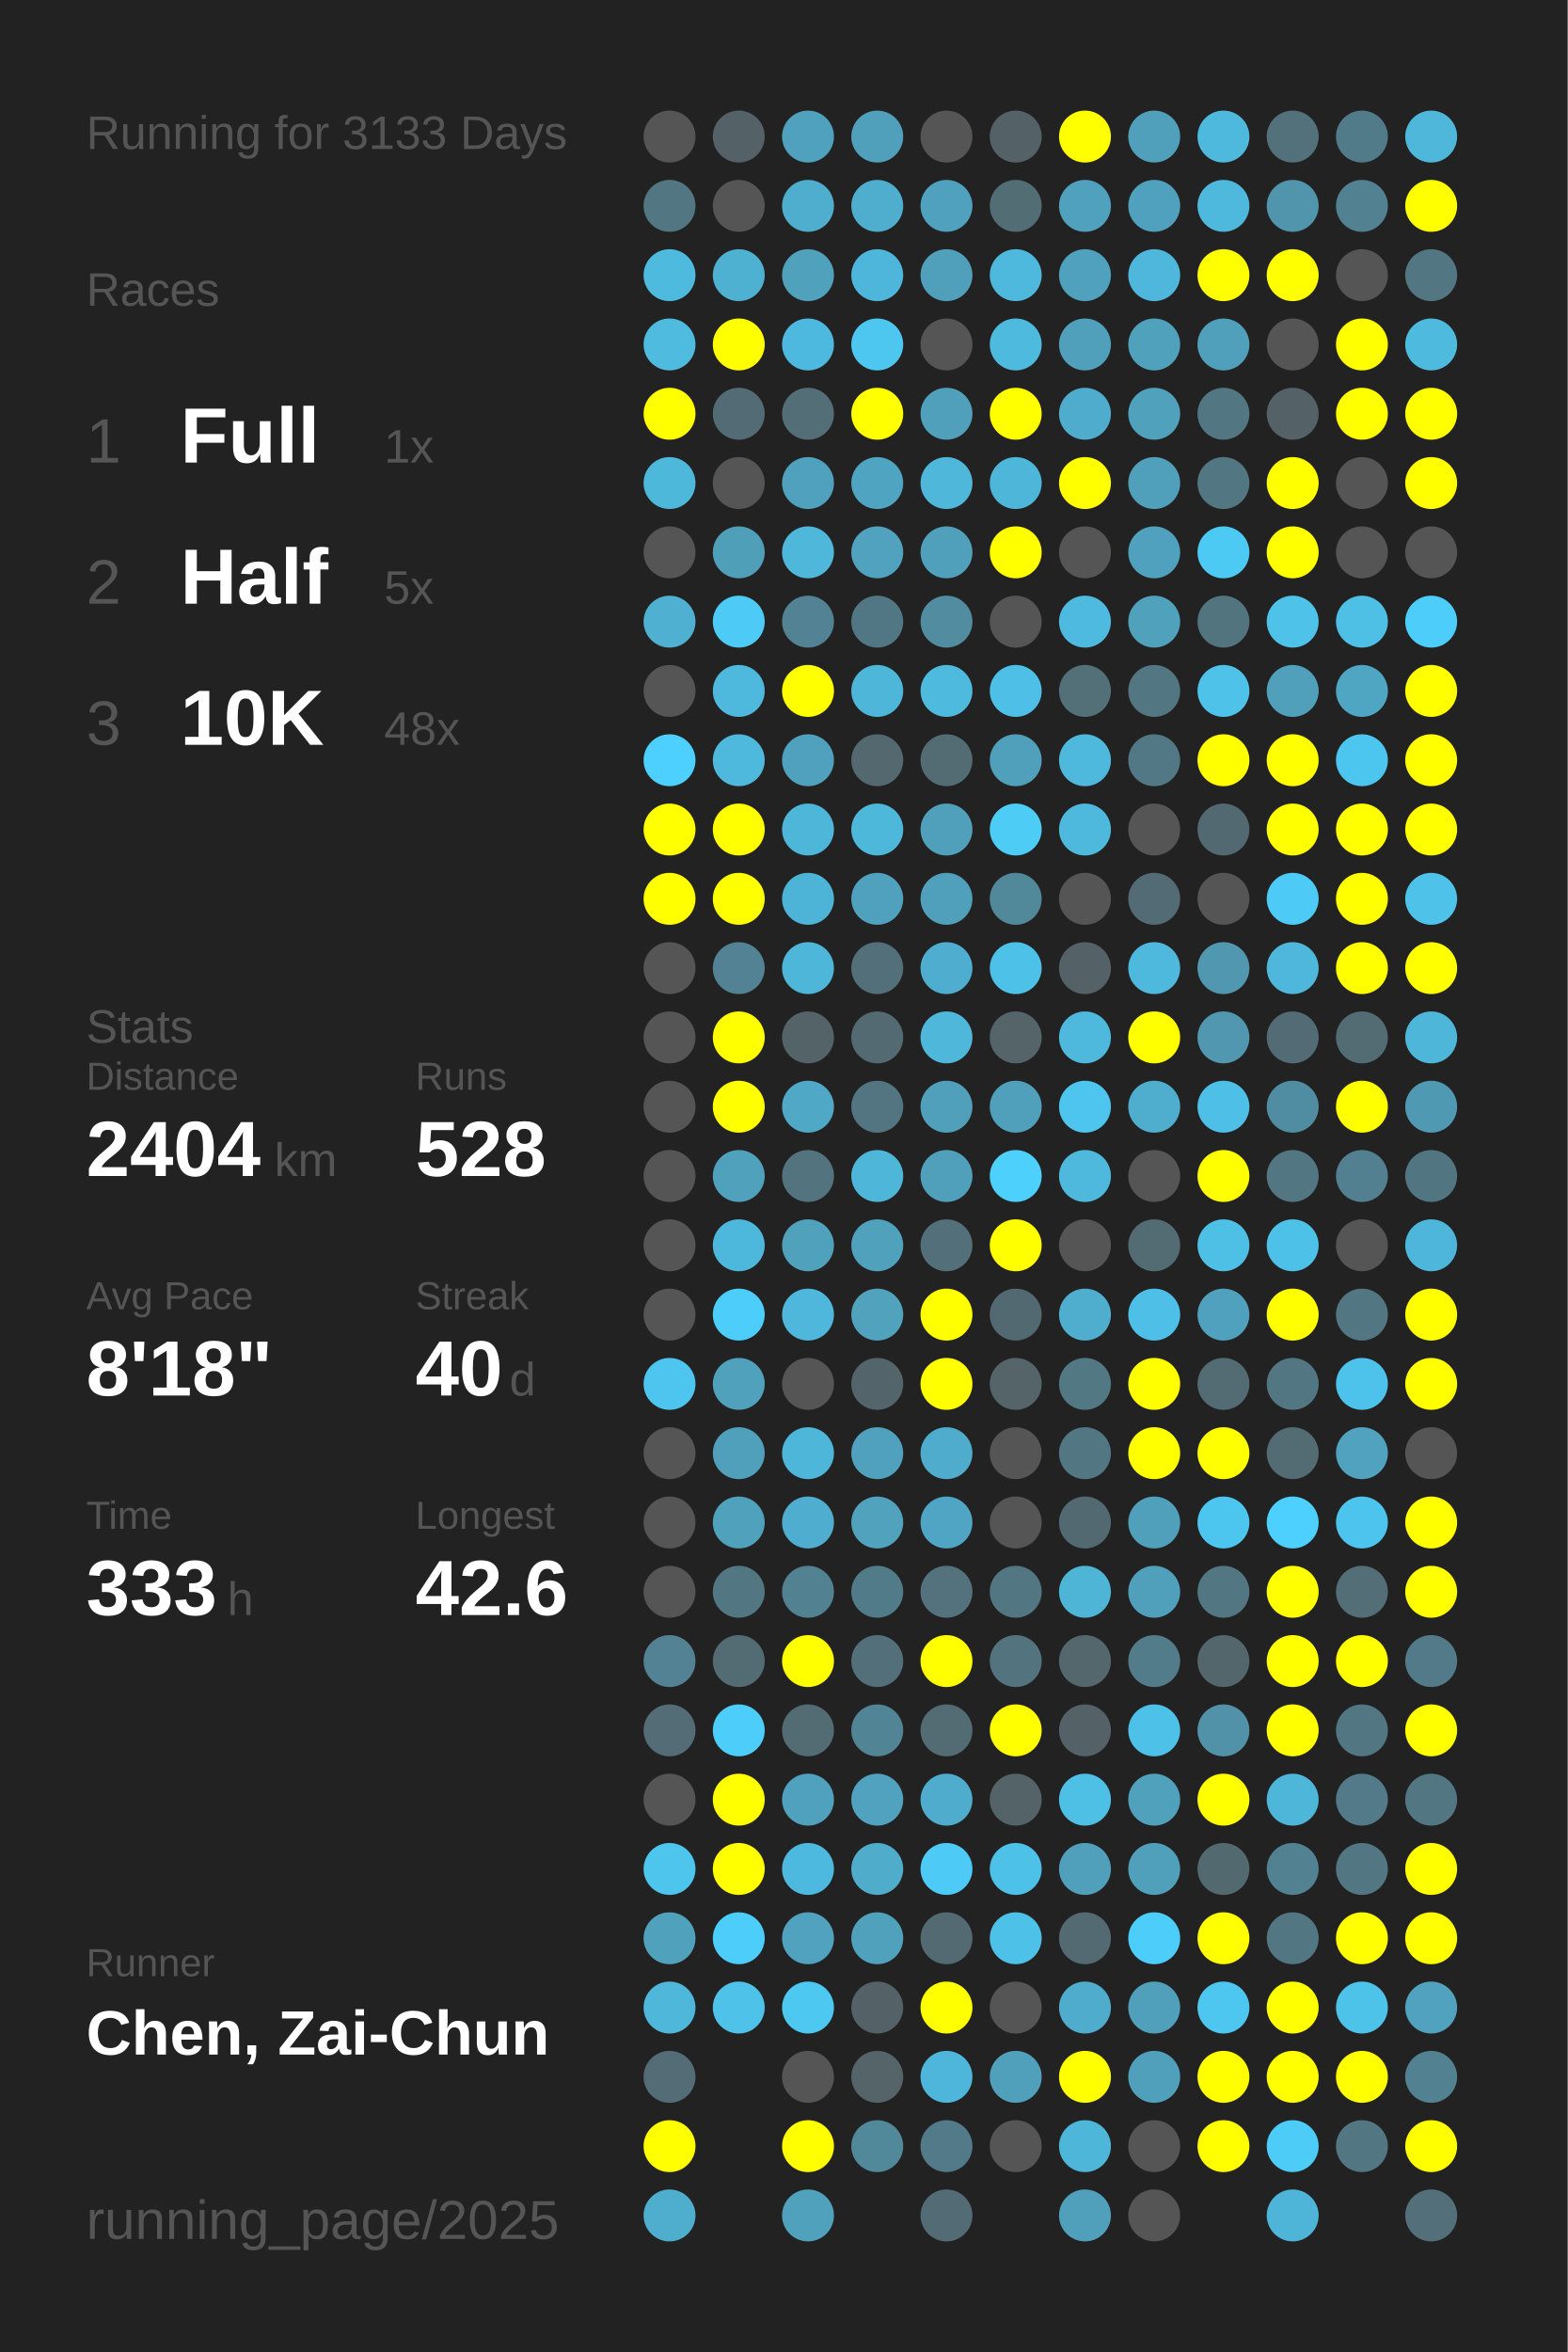
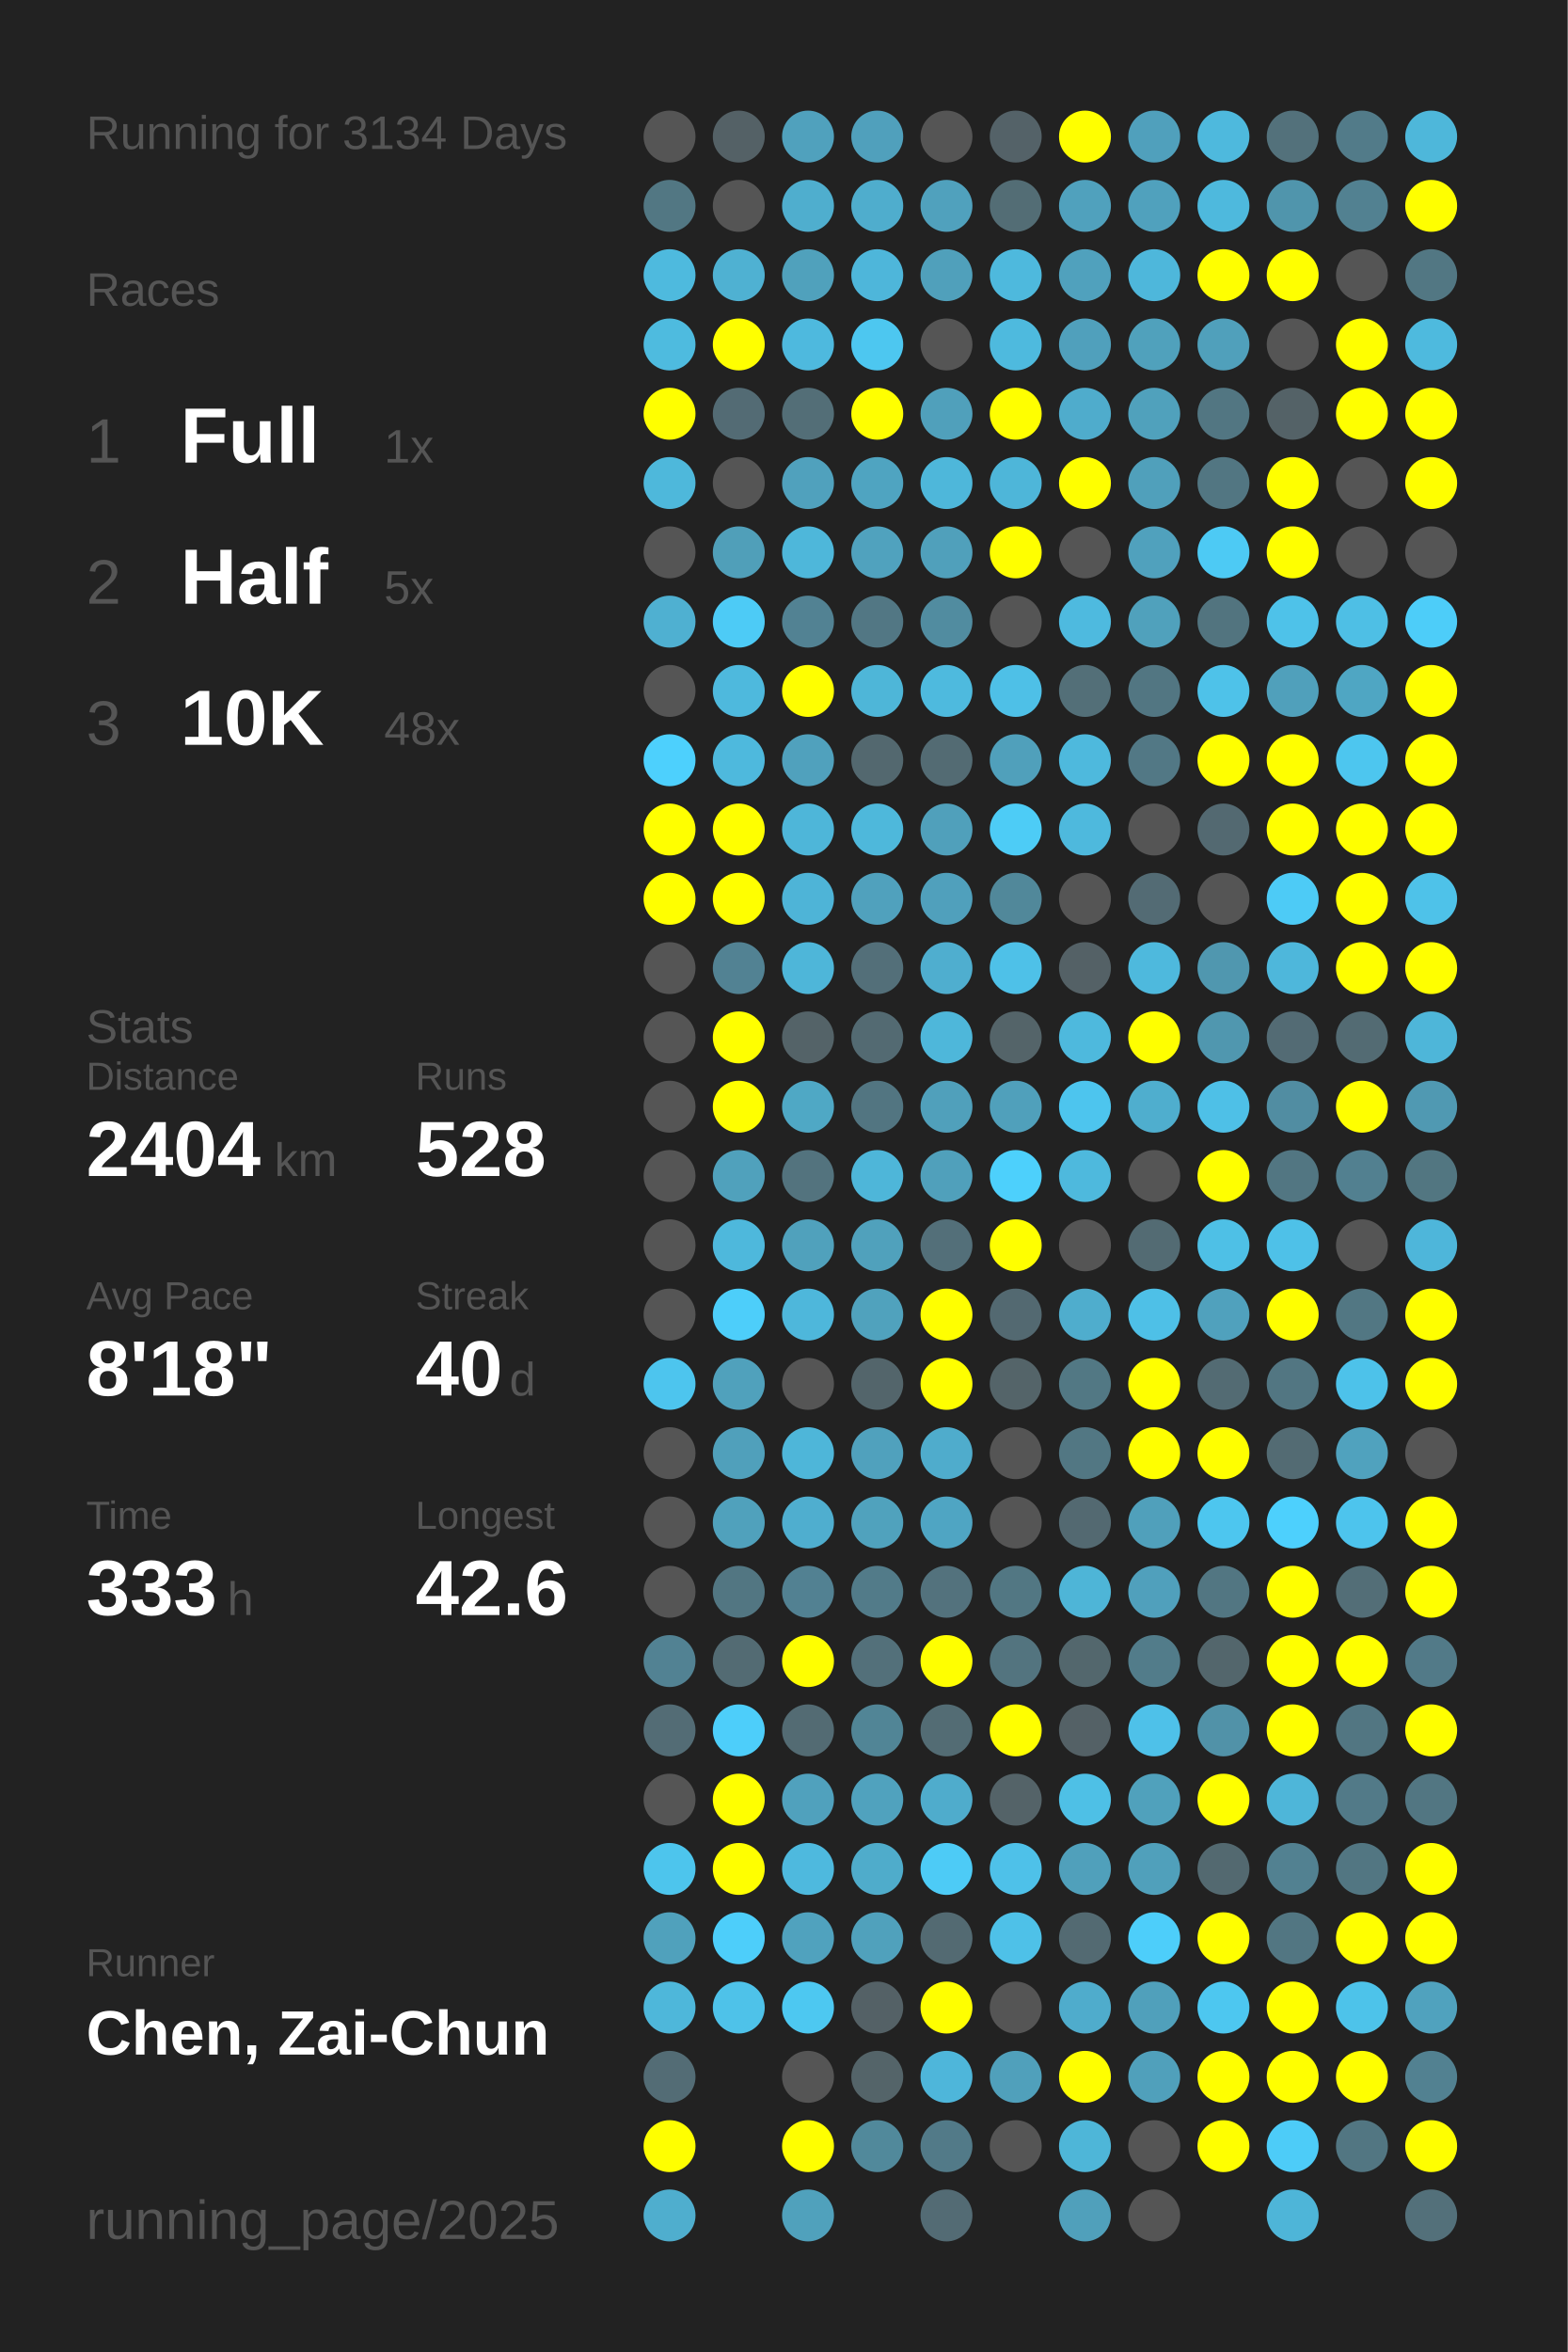
<svg xmlns="http://www.w3.org/2000/svg" baseProfile="full" height="300mm" version="1.1" viewBox="0,0,200,300" width="200mm">
  <defs />
  <rect fill="#222222" height="300" width="200" x="0" y="0" />
-   <text fill="#555555" style="font-size:6px; font-family:Arial;" x="11" y="19">Running for 3133 Days</text>
+   <text fill="#555555" style="font-size:6px; font-family:Arial;" x="11" y="19">Running for 3134 Days</text>
  <text fill="#555555" style="font-size:6px; font-family:Arial;" x="11" y="39">Races</text>
  <text fill="#555555" style="font-size:8px; font-family:Arial;" x="11" y="59">1</text>
  <text fill="#FFFFFF" style="font-size:10px; font-family:Arial; font-weight:bold;" x="23" y="59">Full</text>
  <text fill="#555555" style="font-size:6px; font-family:Arial;" x="49" y="59">1x</text>
  <text fill="#555555" style="font-size:8px; font-family:Arial;" x="11" y="77">2</text>
  <text fill="#FFFFFF" style="font-size:10px; font-family:Arial; font-weight:bold;" x="23" y="77">Half</text>
  <text fill="#555555" style="font-size:6px; font-family:Arial;" x="49" y="77">5x</text>
  <text fill="#555555" style="font-size:8px; font-family:Arial;" x="11" y="95">3</text>
  <text fill="#FFFFFF" style="font-size:10px; font-family:Arial; font-weight:bold;" x="23" y="95">10K</text>
  <text fill="#555555" style="font-size:6px; font-family:Arial;" x="49" y="95">48x</text>
  <text fill="#555555" style="font-size:6px; font-family:Arial;" x="11" y="133">Stats</text>
  <text fill="#555555" style="font-size:5px; font-family:Arial;" x="11" y="139">Distance</text>
  <text fill="#FFFFFF" style="font-size:10px; font-family:Arial; font-weight:bold;" x="11" y="150">2404</text>
  <text fill="#555555" style="font-size:6px; font-family:Arial;" x="35" y="150">km</text>
  <text fill="#555555" style="font-size:5px; font-family:Arial;" x="53" y="139">Runs</text>
  <text fill="#FFFFFF" style="font-size:10px; font-family:Arial; font-weight:bold;" x="53" y="150">528</text>
  <text fill="#555555" style="font-size:5px; font-family:Arial;" x="11" y="167">Avg Pace</text>
  <text fill="#FFFFFF" style="font-size:10px; font-family:Arial; font-weight:bold;" x="11" y="178">8'18"</text>
  <text fill="#555555" style="font-size:5px; font-family:Arial;" x="53" y="167">Streak</text>
  <text fill="#FFFFFF" style="font-size:10px; font-family:Arial; font-weight:bold;" x="53" y="178">40</text>
  <text fill="#555555" style="font-size:6px; font-family:Arial;" x="65" y="178">d</text>
  <text fill="#555555" style="font-size:5px; font-family:Arial;" x="11" y="195">Time</text>
  <text fill="#FFFFFF" style="font-size:10px; font-family:Arial; font-weight:bold;" x="11" y="206">333</text>
  <text fill="#555555" style="font-size:6px; font-family:Arial;" x="29" y="206">h</text>
  <text fill="#555555" style="font-size:5px; font-family:Arial;" x="53" y="195">Longest</text>
  <text fill="#FFFFFF" style="font-size:10px; font-family:Arial; font-weight:bold;" x="53" y="206">42.6</text>
  <text fill="#555555" style="font-size:5px; font-family:Arial;" x="11" y="252.065">Runner</text>
  <text fill="#FFFFFF" style="font-size:8px; font-family:Arial; font-weight:bold;" x="11" y="262.065">Chen, Zai-Chun</text>
  <text fill="#555555" style="font-size:7px; font-family:Arial;" x="11" y="285.581">running_page/2025</text>
  <circle cx="85.417" cy="17.419" fill="#555555" r="3.312" />
  <circle cx="85.417" cy="26.258" fill="#527783" r="3.312" />
  <circle cx="85.417" cy="35.097" fill="#4ebade" r="3.312" />
  <circle cx="85.417" cy="43.935" fill="#4ebbdf" r="3.312" />
  <circle cx="85.417" cy="52.774" fill="#FFFF00" r="3.312" />
  <circle cx="85.417" cy="61.613" fill="#4eb8db" r="3.312" />
  <circle cx="85.417" cy="70.452" fill="#555555" r="3.312" />
  <circle cx="85.417" cy="79.29" fill="#4fb0d1" r="3.312" />
  <circle cx="85.417" cy="88.129" fill="#555555" r="3.312" />
  <circle cx="85.417" cy="96.968" fill="#4dd0fd" r="3.312" />
  <circle cx="85.417" cy="105.806" fill="#FFFF00" r="3.312" />
  <circle cx="85.417" cy="114.645" fill="#FFFF00" r="3.312" />
  <circle cx="85.417" cy="123.484" fill="#555555" r="3.312" />
  <circle cx="85.417" cy="132.323" fill="#555555" r="3.312" />
  <circle cx="85.417" cy="141.161" fill="#555555" r="3.312" />
  <circle cx="85.417" cy="150" fill="#555555" r="3.312" />
  <circle cx="85.417" cy="158.839" fill="#555555" r="3.312" />
  <circle cx="85.417" cy="167.677" fill="#555555" r="3.312" />
  <circle cx="85.417" cy="176.516" fill="#4dc5ee" r="3.312" />
  <circle cx="85.417" cy="185.355" fill="#555555" r="3.312" />
  <circle cx="85.417" cy="194.194" fill="#555555" r="3.312" />
  <circle cx="85.417" cy="203.032" fill="#555555" r="3.312" />
  <circle cx="85.417" cy="211.871" fill="#528293" r="3.312" />
  <circle cx="85.417" cy="220.71" fill="#536c75" r="3.312" />
  <circle cx="85.417" cy="229.548" fill="#555555" r="3.312" />
  <circle cx="85.417" cy="238.387" fill="#4dc5ed" r="3.312" />
  <circle cx="85.417" cy="247.226" fill="#50a1bc" r="3.312" />
  <circle cx="85.417" cy="256.065" fill="#4eb7da" r="3.312" />
  <circle cx="85.417" cy="264.903" fill="#536c75" r="3.312" />
  <circle cx="85.417" cy="273.742" fill="#FFFF00" r="3.312" />
  <circle cx="85.417" cy="282.581" fill="#4faece" r="3.312" />
  <circle cx="94.25" cy="17.419" fill="#546166" r="3.312" />
  <circle cx="94.25" cy="26.258" fill="#555555" r="3.312" />
  <circle cx="94.25" cy="35.097" fill="#4fb1d2" r="3.312" />
  <circle cx="94.25" cy="43.935" fill="#FFFF00" r="3.312" />
  <circle cx="94.25" cy="52.774" fill="#536b74" r="3.312" />
  <circle cx="94.25" cy="61.613" fill="#555555" r="3.312" />
  <circle cx="94.25" cy="70.452" fill="#509fb9" r="3.312" />
  <circle cx="94.25" cy="79.29" fill="#4dcbf6" r="3.312" />
  <circle cx="94.25" cy="88.129" fill="#4eb9dd" r="3.312" />
  <circle cx="94.25" cy="96.968" fill="#4eb9dd" r="3.312" />
  <circle cx="94.25" cy="105.806" fill="#FFFF00" r="3.312" />
  <circle cx="94.25" cy="114.645" fill="#FFFF00" r="3.312" />
  <circle cx="94.25" cy="123.484" fill="#528293" r="3.312" />
  <circle cx="94.25" cy="132.323" fill="#FFFF00" r="3.312" />
  <circle cx="94.25" cy="141.161" fill="#FFFF00" r="3.312" />
  <circle cx="94.25" cy="150" fill="#50a1bc" r="3.312" />
  <circle cx="94.25" cy="158.839" fill="#4eb8dc" r="3.312" />
  <circle cx="94.25" cy="167.677" fill="#4dcefa" r="3.312" />
  <circle cx="94.25" cy="176.516" fill="#50a1bc" r="3.312" />
  <circle cx="94.25" cy="185.355" fill="#50a0bb" r="3.312" />
  <circle cx="94.25" cy="194.194" fill="#50a1bc" r="3.312" />
  <circle cx="94.25" cy="203.032" fill="#527682" r="3.312" />
  <circle cx="94.25" cy="211.871" fill="#536b73" r="3.312" />
  <circle cx="94.25" cy="220.71" fill="#4dcefa" r="3.312" />
  <circle cx="94.25" cy="229.548" fill="#FFFF00" r="3.312" />
  <circle cx="94.25" cy="238.387" fill="#FFFF00" r="3.312" />
  <circle cx="94.25" cy="247.226" fill="#4dcefa" r="3.312" />
  <circle cx="94.25" cy="256.065" fill="#4ec2e9" r="3.312" />
  <circle cx="103.083" cy="17.419" fill="#50a1bd" r="3.312" />
  <circle cx="103.083" cy="26.258" fill="#4faece" r="3.312" />
  <circle cx="103.083" cy="35.097" fill="#50a1bc" r="3.312" />
  <circle cx="103.083" cy="43.935" fill="#4eb9de" r="3.312" />
  <circle cx="103.083" cy="52.774" fill="#536e77" r="3.312" />
  <circle cx="103.083" cy="61.613" fill="#50a1bd" r="3.312" />
  <circle cx="103.083" cy="70.452" fill="#4eb7da" r="3.312" />
  <circle cx="103.083" cy="79.29" fill="#528293" r="3.312" />
  <circle cx="103.083" cy="88.129" fill="#FFFF00" r="3.312" />
  <circle cx="103.083" cy="96.968" fill="#50a1bd" r="3.312" />
  <circle cx="103.083" cy="105.806" fill="#4eb6d9" r="3.312" />
  <circle cx="103.083" cy="114.645" fill="#4eb4d7" r="3.312" />
  <circle cx="103.083" cy="123.484" fill="#4eb6d9" r="3.312" />
  <circle cx="103.083" cy="132.323" fill="#546368" r="3.312" />
  <circle cx="103.083" cy="141.161" fill="#4fa8c5" r="3.312" />
  <circle cx="103.083" cy="150" fill="#53737e" r="3.312" />
  <circle cx="103.083" cy="158.839" fill="#50a1bc" r="3.312" />
  <circle cx="103.083" cy="167.677" fill="#4eb7db" r="3.312" />
  <circle cx="103.083" cy="176.516" fill="#555555" r="3.312" />
  <circle cx="103.083" cy="185.355" fill="#4eb6d9" r="3.312" />
  <circle cx="103.083" cy="194.194" fill="#4faecf" r="3.312" />
  <circle cx="103.083" cy="203.032" fill="#528192" r="3.312" />
  <circle cx="103.083" cy="211.871" fill="#FFFF00" r="3.312" />
  <circle cx="103.083" cy="220.71" fill="#536b73" r="3.312" />
  <circle cx="103.083" cy="229.548" fill="#50a1bd" r="3.312" />
  <circle cx="103.083" cy="238.387" fill="#4eb9de" r="3.312" />
  <circle cx="103.083" cy="247.226" fill="#50a2be" r="3.312" />
  <circle cx="103.083" cy="256.065" fill="#4dc8f1" r="3.312" />
  <circle cx="103.083" cy="264.903" fill="#555555" r="3.312" />
  <circle cx="103.083" cy="273.742" fill="#FFFF00" r="3.312" />
  <circle cx="103.083" cy="282.581" fill="#50a1bc" r="3.312" />
  <circle cx="111.917" cy="17.419" fill="#50a0bc" r="3.312" />
  <circle cx="111.917" cy="26.258" fill="#4fadcd" r="3.312" />
  <circle cx="111.917" cy="35.097" fill="#4eb6da" r="3.312" />
  <circle cx="111.917" cy="43.935" fill="#4dc7f0" r="3.312" />
  <circle cx="111.917" cy="52.774" fill="#FFFF00" r="3.312" />
  <circle cx="111.917" cy="61.613" fill="#4fa4c1" r="3.312" />
  <circle cx="111.917" cy="70.452" fill="#50a2be" r="3.312" />
  <circle cx="111.917" cy="79.29" fill="#527784" r="3.312" />
  <circle cx="111.917" cy="88.129" fill="#4eb6d8" r="3.312" />
  <circle cx="111.917" cy="96.968" fill="#53686f" r="3.312" />
  <circle cx="111.917" cy="105.806" fill="#4eb8db" r="3.312" />
  <circle cx="111.917" cy="114.645" fill="#50a1bd" r="3.312" />
  <circle cx="111.917" cy="123.484" fill="#536f79" r="3.312" />
  <circle cx="111.917" cy="132.323" fill="#536a72" r="3.312" />
  <circle cx="111.917" cy="141.161" fill="#527581" r="3.312" />
  <circle cx="111.917" cy="150" fill="#4eb6d9" r="3.312" />
  <circle cx="111.917" cy="158.839" fill="#50a1bc" r="3.312" />
  <circle cx="111.917" cy="167.677" fill="#50a2bd" r="3.312" />
  <circle cx="111.917" cy="176.516" fill="#53656b" r="3.312" />
  <circle cx="111.917" cy="185.355" fill="#50a1bd" r="3.312" />
  <circle cx="111.917" cy="194.194" fill="#50a2bd" r="3.312" />
  <circle cx="111.917" cy="203.032" fill="#527b89" r="3.312" />
  <circle cx="111.917" cy="211.871" fill="#53707a" r="3.312" />
  <circle cx="111.917" cy="220.71" fill="#518596" r="3.312" />
  <circle cx="111.917" cy="229.548" fill="#50a2be" r="3.312" />
  <circle cx="111.917" cy="238.387" fill="#4faccb" r="3.312" />
  <circle cx="111.917" cy="247.226" fill="#50a1bc" r="3.312" />
  <circle cx="111.917" cy="256.065" fill="#546166" r="3.312" />
  <circle cx="111.917" cy="264.903" fill="#546469" r="3.312" />
  <circle cx="111.917" cy="273.742" fill="#51899b" r="3.312" />
  <circle cx="120.75" cy="17.419" fill="#555555" r="3.312" />
  <circle cx="120.75" cy="26.258" fill="#50a1bd" r="3.312" />
  <circle cx="120.75" cy="35.097" fill="#50a0bb" r="3.312" />
  <circle cx="120.75" cy="43.935" fill="#555555" r="3.312" />
  <circle cx="120.75" cy="52.774" fill="#50a0bb" r="3.312" />
  <circle cx="120.75" cy="61.613" fill="#4eb7da" r="3.312" />
  <circle cx="120.75" cy="70.452" fill="#50a0bb" r="3.312" />
  <circle cx="120.75" cy="79.29" fill="#518ca0" r="3.312" />
  <circle cx="120.75" cy="88.129" fill="#4ebade" r="3.312" />
  <circle cx="120.75" cy="96.968" fill="#536b73" r="3.312" />
  <circle cx="120.75" cy="105.806" fill="#50a0bb" r="3.312" />
  <circle cx="120.75" cy="114.645" fill="#50a0bc" r="3.312" />
  <circle cx="120.75" cy="123.484" fill="#4faecf" r="3.312" />
  <circle cx="120.75" cy="132.323" fill="#4eb7da" r="3.312" />
  <circle cx="120.75" cy="141.161" fill="#50a0bb" r="3.312" />
  <circle cx="120.75" cy="150" fill="#50a0bb" r="3.312" />
  <circle cx="120.75" cy="158.839" fill="#536f79" r="3.312" />
  <circle cx="120.75" cy="167.677" fill="#FFFF00" r="3.312" />
  <circle cx="120.75" cy="176.516" fill="#FFFF00" r="3.312" />
  <circle cx="120.75" cy="185.355" fill="#4faccc" r="3.312" />
  <circle cx="120.75" cy="194.194" fill="#4fa5c3" r="3.312" />
  <circle cx="120.75" cy="203.032" fill="#53727d" r="3.312" />
  <circle cx="120.75" cy="211.871" fill="#FFFF00" r="3.312" />
  <circle cx="120.75" cy="220.71" fill="#536c74" r="3.312" />
  <circle cx="120.75" cy="229.548" fill="#4faccc" r="3.312" />
  <circle cx="120.75" cy="238.387" fill="#4dcbf6" r="3.312" />
  <circle cx="120.75" cy="247.226" fill="#536a72" r="3.312" />
  <circle cx="120.75" cy="256.065" fill="#FFFF00" r="3.312" />
  <circle cx="120.75" cy="264.903" fill="#4eb6da" r="3.312" />
  <circle cx="120.75" cy="273.742" fill="#527a88" r="3.312" />
  <circle cx="120.75" cy="282.581" fill="#536b74" r="3.312" />
  <circle cx="129.583" cy="17.419" fill="#546268" r="3.312" />
  <circle cx="129.583" cy="26.258" fill="#536d75" r="3.312" />
  <circle cx="129.583" cy="35.097" fill="#4eb9dd" r="3.312" />
  <circle cx="129.583" cy="43.935" fill="#4ebade" r="3.312" />
  <circle cx="129.583" cy="52.774" fill="#FFFF00" r="3.312" />
  <circle cx="129.583" cy="61.613" fill="#4eb6d9" r="3.312" />
  <circle cx="129.583" cy="70.452" fill="#FFFF00" r="3.312" />
  <circle cx="129.583" cy="79.29" fill="#555555" r="3.312" />
  <circle cx="129.583" cy="88.129" fill="#4ec0e7" r="3.312" />
  <circle cx="129.583" cy="96.968" fill="#50a0bb" r="3.312" />
  <circle cx="129.583" cy="105.806" fill="#4dccf6" r="3.312" />
  <circle cx="129.583" cy="114.645" fill="#51889a" r="3.312" />
  <circle cx="129.583" cy="123.484" fill="#4ec1e8" r="3.312" />
  <circle cx="129.583" cy="132.323" fill="#546469" r="3.312" />
  <circle cx="129.583" cy="141.161" fill="#50a0bb" r="3.312" />
  <circle cx="129.583" cy="150" fill="#4dd0fc" r="3.312" />
  <circle cx="129.583" cy="158.839" fill="#FFFF00" r="3.312" />
  <circle cx="129.583" cy="167.677" fill="#536971" r="3.312" />
  <circle cx="129.583" cy="176.516" fill="#546469" r="3.312" />
  <circle cx="129.583" cy="185.355" fill="#555555" r="3.312" />
  <circle cx="129.583" cy="194.194" fill="#555555" r="3.312" />
  <circle cx="129.583" cy="203.032" fill="#527783" r="3.312" />
  <circle cx="129.583" cy="211.871" fill="#53747f" r="3.312" />
  <circle cx="129.583" cy="220.71" fill="#FFFF00" r="3.312" />
  <circle cx="129.583" cy="229.548" fill="#546368" r="3.312" />
  <circle cx="129.583" cy="238.387" fill="#4ec1e9" r="3.312" />
  <circle cx="129.583" cy="247.226" fill="#4ec1e8" r="3.312" />
  <circle cx="129.583" cy="256.065" fill="#555555" r="3.312" />
  <circle cx="129.583" cy="264.903" fill="#50a0bb" r="3.312" />
  <circle cx="129.583" cy="273.742" fill="#555555" r="3.312" />
  <circle cx="138.417" cy="17.419" fill="#FFFF00" r="3.312" />
  <circle cx="138.417" cy="26.258" fill="#50a1bd" r="3.312" />
  <circle cx="138.417" cy="35.097" fill="#50a1bd" r="3.312" />
  <circle cx="138.417" cy="43.935" fill="#50a0bc" r="3.312" />
  <circle cx="138.417" cy="52.774" fill="#4faccc" r="3.312" />
  <circle cx="138.417" cy="61.613" fill="#FFFF00" r="3.312" />
  <circle cx="138.417" cy="70.452" fill="#555555" r="3.312" />
  <circle cx="138.417" cy="79.29" fill="#4ebadf" r="3.312" />
  <circle cx="138.417" cy="88.129" fill="#536f78" r="3.312" />
  <circle cx="138.417" cy="96.968" fill="#4eb9dd" r="3.312" />
  <circle cx="138.417" cy="105.806" fill="#4eb9dd" r="3.312" />
  <circle cx="138.417" cy="114.645" fill="#555555" r="3.312" />
  <circle cx="138.417" cy="123.484" fill="#546166" r="3.312" />
  <circle cx="138.417" cy="132.323" fill="#4eb9dd" r="3.312" />
  <circle cx="138.417" cy="141.161" fill="#4dc5ee" r="3.312" />
  <circle cx="138.417" cy="150" fill="#4eb9dd" r="3.312" />
  <circle cx="138.417" cy="158.839" fill="#555555" r="3.312" />
  <circle cx="138.417" cy="167.677" fill="#4fadcd" r="3.312" />
  <circle cx="138.417" cy="176.516" fill="#527884" r="3.312" />
  <circle cx="138.417" cy="185.355" fill="#527783" r="3.312" />
  <circle cx="138.417" cy="194.194" fill="#536971" r="3.312" />
  <circle cx="138.417" cy="203.032" fill="#4eb5d7" r="3.312" />
  <circle cx="138.417" cy="211.871" fill="#53676d" r="3.312" />
  <circle cx="138.417" cy="220.71" fill="#546166" r="3.312" />
  <circle cx="138.417" cy="229.548" fill="#4ec0e6" r="3.312" />
  <circle cx="138.417" cy="238.387" fill="#50a0bb" r="3.312" />
  <circle cx="138.417" cy="247.226" fill="#536a72" r="3.312" />
  <circle cx="138.417" cy="256.065" fill="#4faccc" r="3.312" />
  <circle cx="138.417" cy="264.903" fill="#FFFF00" r="3.312" />
  <circle cx="138.417" cy="273.742" fill="#4eb6d8" r="3.312" />
  <circle cx="138.417" cy="282.581" fill="#50a0bb" r="3.312" />
  <circle cx="147.25" cy="17.419" fill="#50a0bc" r="3.312" />
  <circle cx="147.25" cy="26.258" fill="#50a1bd" r="3.312" />
  <circle cx="147.25" cy="35.097" fill="#4eb7db" r="3.312" />
  <circle cx="147.25" cy="43.935" fill="#50a1bc" r="3.312" />
  <circle cx="147.25" cy="52.774" fill="#50a1bc" r="3.312" />
  <circle cx="147.25" cy="61.613" fill="#50a0bb" r="3.312" />
  <circle cx="147.25" cy="70.452" fill="#50a1bd" r="3.312" />
  <circle cx="147.25" cy="79.29" fill="#50a1bc" r="3.312" />
  <circle cx="147.25" cy="88.129" fill="#527682" r="3.312" />
  <circle cx="147.25" cy="96.968" fill="#527885" r="3.312" />
  <circle cx="147.25" cy="105.806" fill="#555555" r="3.312" />
  <circle cx="147.25" cy="114.645" fill="#536b74" r="3.312" />
  <circle cx="147.25" cy="123.484" fill="#4eb9dd" r="3.312" />
  <circle cx="147.25" cy="132.323" fill="#FFFF00" r="3.312" />
  <circle cx="147.25" cy="141.161" fill="#4faece" r="3.312" />
  <circle cx="147.25" cy="150" fill="#555555" r="3.312" />
  <circle cx="147.25" cy="158.839" fill="#536b73" r="3.312" />
  <circle cx="147.25" cy="167.677" fill="#4ec0e7" r="3.312" />
  <circle cx="147.25" cy="176.516" fill="#FFFF00" r="3.312" />
  <circle cx="147.25" cy="185.355" fill="#FFFF00" r="3.312" />
  <circle cx="147.25" cy="194.194" fill="#50a0bb" r="3.312" />
  <circle cx="147.25" cy="203.032" fill="#50a0bc" r="3.312" />
  <circle cx="147.25" cy="211.871" fill="#527c8a" r="3.312" />
  <circle cx="147.25" cy="220.71" fill="#4ec1e9" r="3.312" />
  <circle cx="147.25" cy="229.548" fill="#50a1bc" r="3.312" />
  <circle cx="147.25" cy="238.387" fill="#50a0bb" r="3.312" />
  <circle cx="147.25" cy="247.226" fill="#4dcefa" r="3.312" />
  <circle cx="147.25" cy="256.065" fill="#50a0bb" r="3.312" />
  <circle cx="147.25" cy="264.903" fill="#50a0bb" r="3.312" />
  <circle cx="147.25" cy="273.742" fill="#555555" r="3.312" />
  <circle cx="147.25" cy="282.581" fill="#555555" r="3.312" />
  <circle cx="156.083" cy="17.419" fill="#4eb9dd" r="3.312" />
  <circle cx="156.083" cy="26.258" fill="#4eb9dd" r="3.312" />
  <circle cx="156.083" cy="35.097" fill="#FFFF00" r="3.312" />
  <circle cx="156.083" cy="43.935" fill="#50a0bb" r="3.312" />
  <circle cx="156.083" cy="52.774" fill="#527682" r="3.312" />
  <circle cx="156.083" cy="61.613" fill="#527682" r="3.312" />
  <circle cx="156.083" cy="70.452" fill="#4dcaf4" r="3.312" />
  <circle cx="156.083" cy="79.29" fill="#52747f" r="3.312" />
  <circle cx="156.083" cy="88.129" fill="#4ec2e9" r="3.312" />
  <circle cx="156.083" cy="96.968" fill="#FFFF00" r="3.312" />
  <circle cx="156.083" cy="105.806" fill="#536971" r="3.312" />
  <circle cx="156.083" cy="114.645" fill="#555555" r="3.312" />
  <circle cx="156.083" cy="123.484" fill="#5097af" r="3.312" />
  <circle cx="156.083" cy="132.323" fill="#5097af" r="3.312" />
  <circle cx="156.083" cy="141.161" fill="#4ec0e7" r="3.312" />
  <circle cx="156.083" cy="150" fill="#FFFF00" r="3.312" />
  <circle cx="156.083" cy="158.839" fill="#4ec0e6" r="3.312" />
  <circle cx="156.083" cy="167.677" fill="#50a1bd" r="3.312" />
  <circle cx="156.083" cy="176.516" fill="#536b73" r="3.312" />
  <circle cx="156.083" cy="185.355" fill="#FFFF00" r="3.312" />
  <circle cx="156.083" cy="194.194" fill="#4dc6ef" r="3.312" />
  <circle cx="156.083" cy="203.032" fill="#527682" r="3.312" />
  <circle cx="156.083" cy="211.871" fill="#53666c" r="3.312" />
  <circle cx="156.083" cy="220.71" fill="#5192a8" r="3.312" />
  <circle cx="156.083" cy="229.548" fill="#FFFF00" r="3.312" />
  <circle cx="156.083" cy="238.387" fill="#536970" r="3.312" />
  <circle cx="156.083" cy="247.226" fill="#FFFF00" r="3.312" />
  <circle cx="156.083" cy="256.065" fill="#4dc7f0" r="3.312" />
  <circle cx="156.083" cy="264.903" fill="#FFFF00" r="3.312" />
  <circle cx="156.083" cy="273.742" fill="#FFFF00" r="3.312" />
  <circle cx="164.917" cy="17.419" fill="#53717b" r="3.312" />
  <circle cx="164.917" cy="26.258" fill="#5095ac" r="3.312" />
  <circle cx="164.917" cy="35.097" fill="#FFFF00" r="3.312" />
  <circle cx="164.917" cy="43.935" fill="#555555" r="3.312" />
  <circle cx="164.917" cy="52.774" fill="#546267" r="3.312" />
  <circle cx="164.917" cy="61.613" fill="#FFFF00" r="3.312" />
  <circle cx="164.917" cy="70.452" fill="#FFFF00" r="3.312" />
  <circle cx="164.917" cy="79.29" fill="#4ec2e9" r="3.312" />
  <circle cx="164.917" cy="88.129" fill="#50a0bb" r="3.312" />
  <circle cx="164.917" cy="96.968" fill="#FFFF00" r="3.312" />
  <circle cx="164.917" cy="105.806" fill="#FFFF00" r="3.312" />
  <circle cx="164.917" cy="114.645" fill="#4dcbf6" r="3.312" />
  <circle cx="164.917" cy="123.484" fill="#4eb7db" r="3.312" />
  <circle cx="164.917" cy="132.323" fill="#536b74" r="3.312" />
  <circle cx="164.917" cy="141.161" fill="#518da2" r="3.312" />
  <circle cx="164.917" cy="150" fill="#527682" r="3.312" />
  <circle cx="164.917" cy="158.839" fill="#4ec1e8" r="3.312" />
  <circle cx="164.917" cy="167.677" fill="#FFFF00" r="3.312" />
  <circle cx="164.917" cy="176.516" fill="#527682" r="3.312" />
  <circle cx="164.917" cy="185.355" fill="#536b73" r="3.312" />
  <circle cx="164.917" cy="194.194" fill="#4dd0fd" r="3.312" />
  <circle cx="164.917" cy="203.032" fill="#FFFF00" r="3.312" />
  <circle cx="164.917" cy="211.871" fill="#FFFF00" r="3.312" />
  <circle cx="164.917" cy="220.71" fill="#FFFF00" r="3.312" />
  <circle cx="164.917" cy="229.548" fill="#4eb6d9" r="3.312" />
  <circle cx="164.917" cy="238.387" fill="#528191" r="3.312" />
  <circle cx="164.917" cy="247.226" fill="#527682" r="3.312" />
  <circle cx="164.917" cy="256.065" fill="#FFFF00" r="3.312" />
  <circle cx="164.917" cy="264.903" fill="#FFFF00" r="3.312" />
  <circle cx="164.917" cy="273.742" fill="#4dccf8" r="3.312" />
  <circle cx="164.917" cy="282.581" fill="#4eb5d8" r="3.312" />
  <circle cx="173.75" cy="17.419" fill="#527b89" r="3.312" />
  <circle cx="173.75" cy="26.258" fill="#528191" r="3.312" />
  <circle cx="173.75" cy="35.097" fill="#555555" r="3.312" />
  <circle cx="173.75" cy="43.935" fill="#FFFF00" r="3.312" />
  <circle cx="173.75" cy="52.774" fill="#FFFF00" r="3.312" />
  <circle cx="173.75" cy="61.613" fill="#555555" r="3.312" />
  <circle cx="173.75" cy="70.452" fill="#555555" r="3.312" />
  <circle cx="173.75" cy="79.29" fill="#4ebfe5" r="3.312" />
  <circle cx="173.75" cy="88.129" fill="#4fa6c3" r="3.312" />
  <circle cx="173.75" cy="96.968" fill="#4dc6ef" r="3.312" />
  <circle cx="173.75" cy="105.806" fill="#FFFF00" r="3.312" />
  <circle cx="173.75" cy="114.645" fill="#FFFF00" r="3.312" />
  <circle cx="173.75" cy="123.484" fill="#FFFF00" r="3.312" />
  <circle cx="173.75" cy="132.323" fill="#536b73" r="3.312" />
  <circle cx="173.75" cy="141.161" fill="#FFFF00" r="3.312" />
  <circle cx="173.75" cy="150" fill="#528090" r="3.312" />
  <circle cx="173.75" cy="158.839" fill="#555555" r="3.312" />
  <circle cx="173.75" cy="167.677" fill="#527783" r="3.312" />
  <circle cx="173.75" cy="176.516" fill="#4dc2ea" r="3.312" />
  <circle cx="173.75" cy="185.355" fill="#50a2be" r="3.312" />
  <circle cx="173.75" cy="194.194" fill="#4dc4ed" r="3.312" />
  <circle cx="173.75" cy="203.032" fill="#536e77" r="3.312" />
  <circle cx="173.75" cy="211.871" fill="#FFFF00" r="3.312" />
  <circle cx="173.75" cy="220.71" fill="#527682" r="3.312" />
  <circle cx="173.75" cy="229.548" fill="#527a88" r="3.312" />
  <circle cx="173.75" cy="238.387" fill="#527682" r="3.312" />
  <circle cx="173.75" cy="247.226" fill="#FFFF00" r="3.312" />
  <circle cx="173.75" cy="256.065" fill="#4dc3ea" r="3.312" />
  <circle cx="173.75" cy="264.903" fill="#FFFF00" r="3.312" />
  <circle cx="173.75" cy="273.742" fill="#527682" r="3.312" />
  <circle cx="182.583" cy="17.419" fill="#4eb7da" r="3.312" />
  <circle cx="182.583" cy="26.258" fill="#FFFF00" r="3.312" />
  <circle cx="182.583" cy="35.097" fill="#527783" r="3.312" />
  <circle cx="182.583" cy="43.935" fill="#4ebade" r="3.312" />
  <circle cx="182.583" cy="52.774" fill="#FFFF00" r="3.312" />
  <circle cx="182.583" cy="61.613" fill="#FFFF00" r="3.312" />
  <circle cx="182.583" cy="70.452" fill="#555555" r="3.312" />
  <circle cx="182.583" cy="79.29" fill="#4dcdf9" r="3.312" />
  <circle cx="182.583" cy="88.129" fill="#FFFF00" r="3.312" />
  <circle cx="182.583" cy="96.968" fill="#FFFF00" r="3.312" />
  <circle cx="182.583" cy="105.806" fill="#FFFF00" r="3.312" />
  <circle cx="182.583" cy="114.645" fill="#4ec2e9" r="3.312" />
  <circle cx="182.583" cy="123.484" fill="#FFFF00" r="3.312" />
  <circle cx="182.583" cy="132.323" fill="#4eb6d9" r="3.312" />
  <circle cx="182.583" cy="141.161" fill="#5099b2" r="3.312" />
  <circle cx="182.583" cy="150" fill="#527681" r="3.312" />
  <circle cx="182.583" cy="158.839" fill="#4eb6da" r="3.312" />
  <circle cx="182.583" cy="167.677" fill="#FFFF00" r="3.312" />
  <circle cx="182.583" cy="176.516" fill="#FFFF00" r="3.312" />
  <circle cx="182.583" cy="185.355" fill="#555555" r="3.312" />
  <circle cx="182.583" cy="194.194" fill="#FFFF00" r="3.312" />
  <circle cx="182.583" cy="203.032" fill="#FFFF00" r="3.312" />
  <circle cx="182.583" cy="211.871" fill="#527a88" r="3.312" />
  <circle cx="182.583" cy="220.71" fill="#FFFF00" r="3.312" />
  <circle cx="182.583" cy="229.548" fill="#527682" r="3.312" />
  <circle cx="182.583" cy="238.387" fill="#FFFF00" r="3.312" />
  <circle cx="182.583" cy="247.226" fill="#FFFF00" r="3.312" />
  <circle cx="182.583" cy="256.065" fill="#50a2be" r="3.312" />
  <circle cx="182.583" cy="264.903" fill="#528191" r="3.312" />
  <circle cx="182.583" cy="273.742" fill="#FFFF00" r="3.312" />
  <circle cx="182.583" cy="282.581" fill="#53707a" r="3.312" />
</svg>
